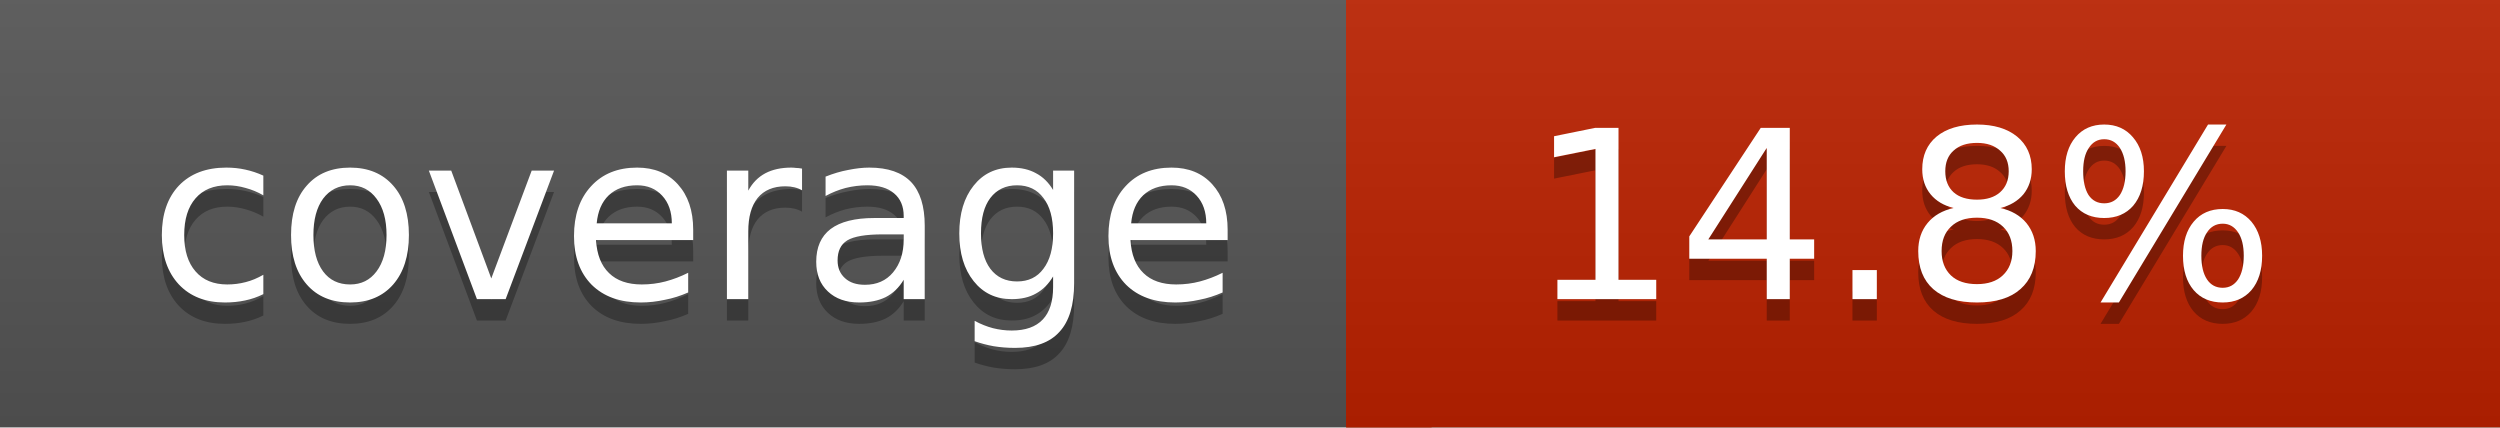
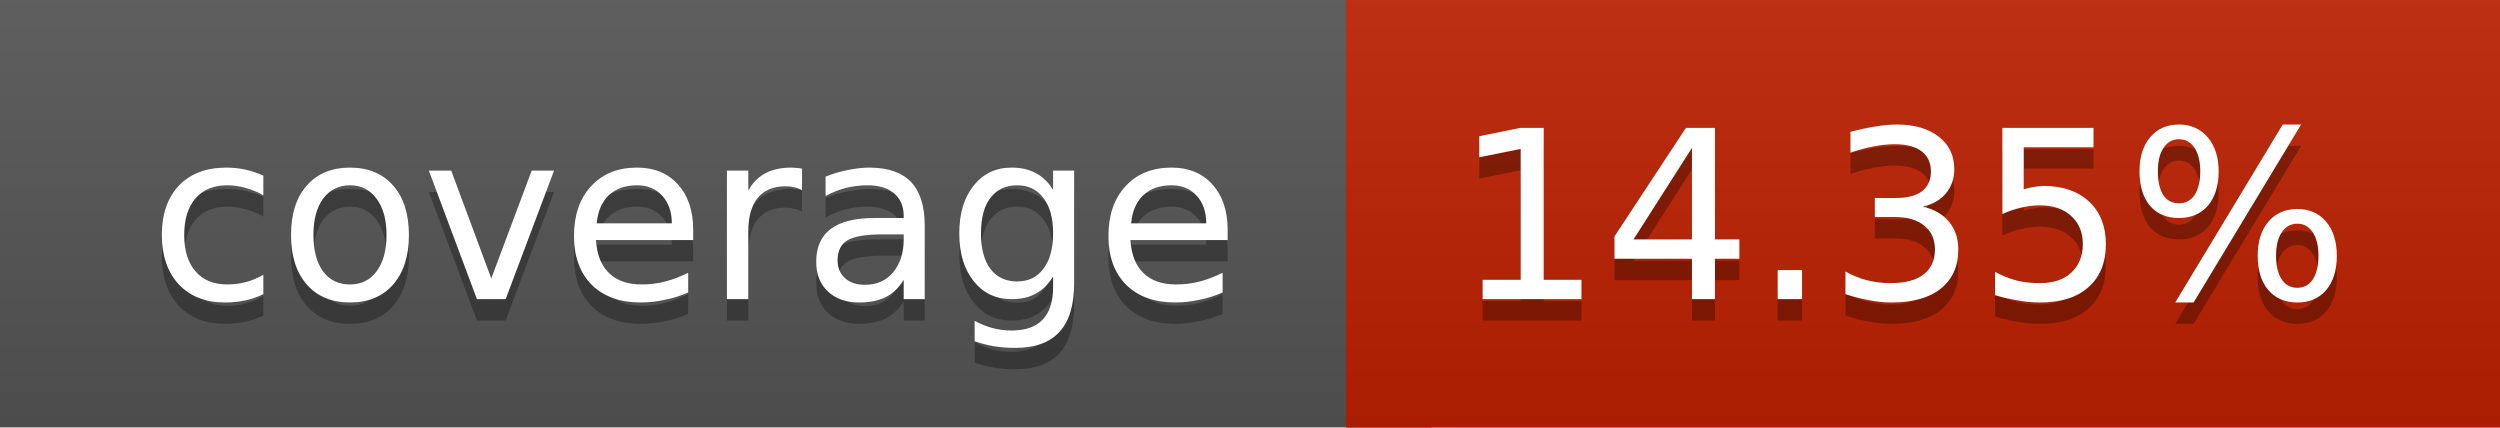
<svg xmlns="http://www.w3.org/2000/svg" width="117" height="20">
  <linearGradient id="a" x2="0" y2="100%">
    <stop offset="0" stop-color="#bbb" stop-opacity=".1" />
    <stop offset="1" stop-opacity=".1" />
  </linearGradient>
  <rect rx="0" width="117" height="20" fill="#555" />
-   <rect rx="0" x="63" width="54" height="20" fill="#bc2100" />
-   <path fill="#bc2100" d="M63 0h4v20h-4z" />
+   <rect rx="0" x="63" width="54" height="20" fill="#bd2000" />
+   <path fill="#bd2000" d="M63 0h4v20h-4z" />
  <rect rx="0" width="117" height="20" fill="url(#a)" />
  <g fill="#fff" text-anchor="middle" font-family="DejaVu Sans,Verdana,Geneva,sans-serif" font-size="11">
    <text x="32.5" y="15" fill="#010101" fill-opacity=".3">coverage</text>
    <text x="32.5" y="14">coverage</text>
-     <text x="89" y="15" fill="#010101" fill-opacity=".3">14.8%</text>
-     <text x="89" y="14">14.8%</text>
+     <text x="89" y="15" fill="#010101" fill-opacity=".3">14.35%</text>
+     <text x="89" y="14">14.35%</text>
  </g>
</svg>
